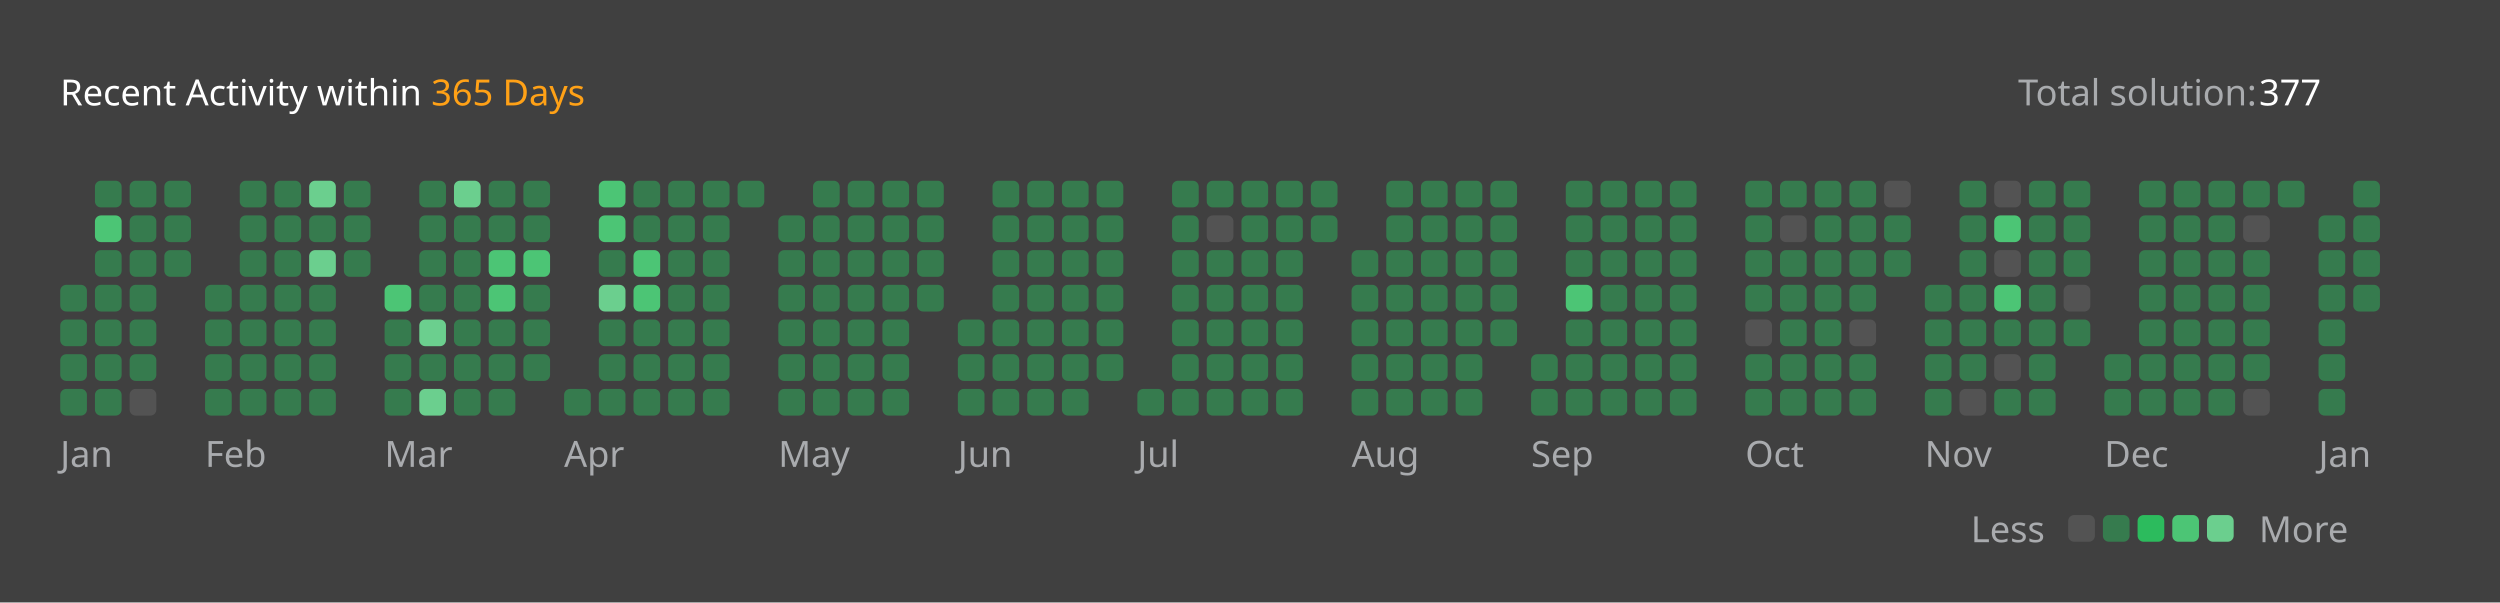
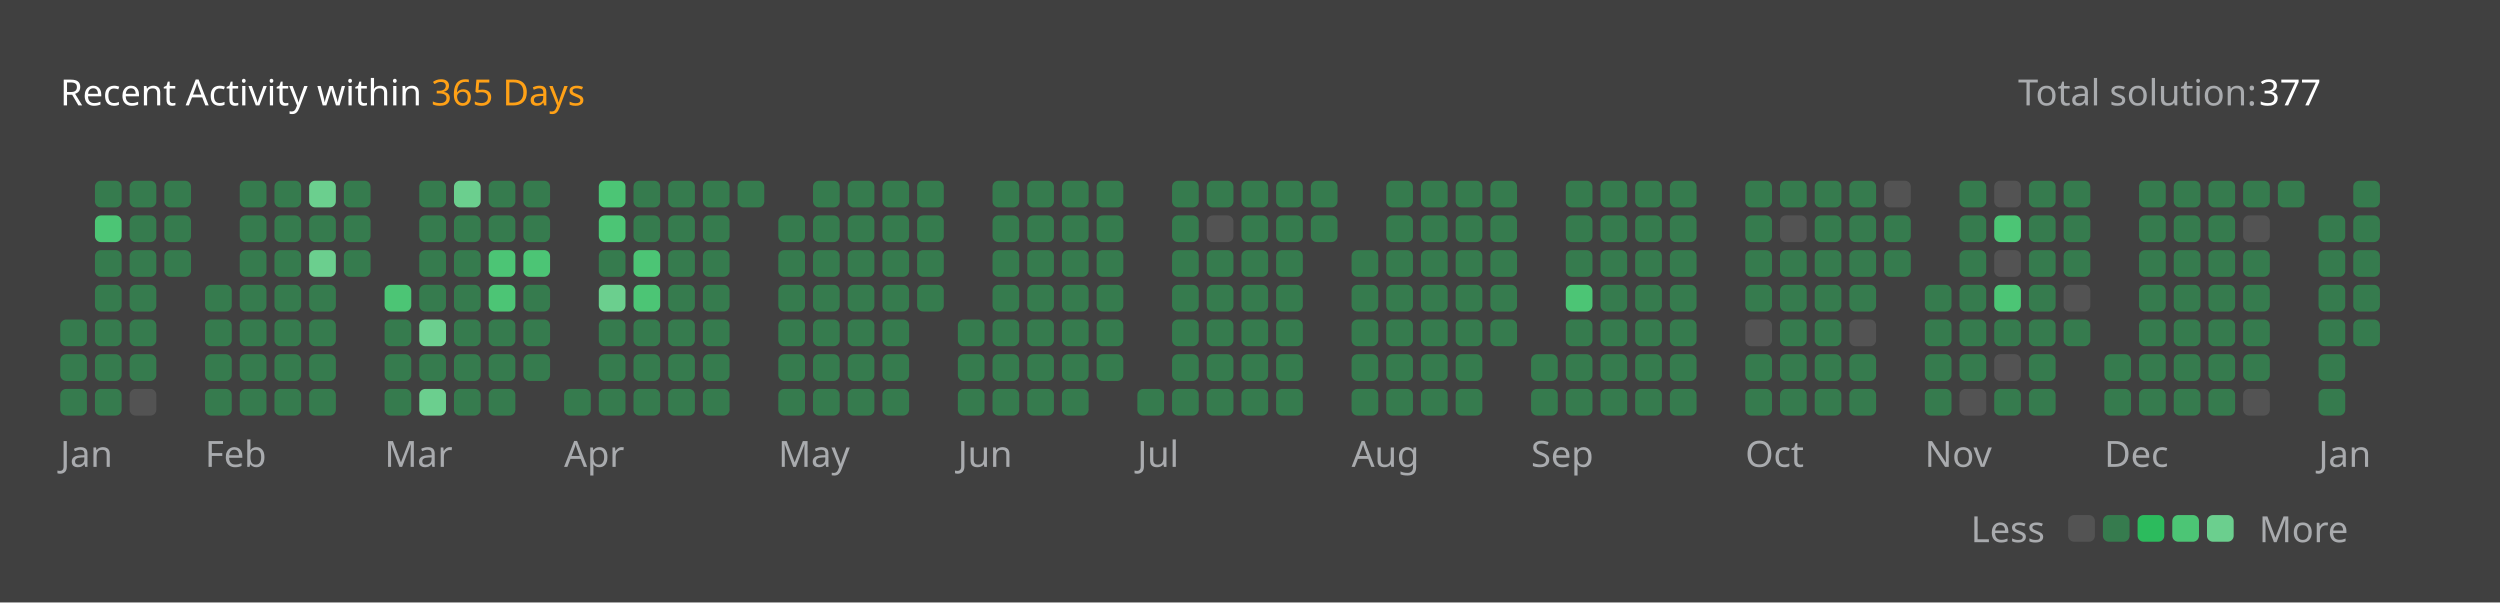
<svg xmlns="http://www.w3.org/2000/svg" version="1.1" height="200" width="830" viewBox="0 0 830 200">
  <style>*{font-family: "Segoe UI", Tahoma, Geneva, Verdana, sans-serif;}</style>
  <style>.title{font-weight: 500;font-size: 1rem;}</style>
  <style>.rotate-90{transform: rotate(-90deg);transform-origin: center;transform-box: fill-box;}</style>
  <style>.state{font-size: .75rem;}</style>
  <style>.light{color: #ffffff;fill: #ffffff;}</style>
  <style>.light-gray{color: #eff2f699;fill: #eff2f699;}</style>
  <style>.dark-gray{color: #ebebf54d;fill: #ebebf54d;}</style>
  <style>.gray{color: #747474;fill: #747474;}</style>
  <style>.orange{color: #ffa116;fill: #ffa116;}</style>
  <style>.background{color: #404040;fill: #404040;}</style>
  <style>.level-1-block{fill: #ffffff1a;}</style>
  <style>.level-2-block{fill: #2cb55d80;}</style>
  <style>.level-3-block{fill: #2cbb5dff;}</style>
  <style>.level-4-block{fill: #4cc575ff;}</style>
  <style>.level-5-block{fill: #6bcf8eff;}</style>
  <rect fill="#404040" x="0" y="0" width="830" height="200" rx="0.5rem" />
  <g text-anchor="start" text-decoration="1" class="title">
    <text x="20" y="35">
      <tspan class="light">Recent Activity within</tspan>
      <tspan class="orange">365 Days</tspan>
    </text>
  </g>
  <g class="state">
    <text x="670" y="35" class="light-gray"> Total solution: </text>
    <text x="750" y="35" class="light"> 377 </text>
    <text x="678.88" y="180" class="light-gray" text-anchor="end">Less</text>
    <rect x="686.64" y="171" width="8.86" height="8.86" rx="2" ry="2" class="level-1-block" />
    <rect x="698.16" y="171" width="8.86" height="8.86" rx="2" ry="2" class="level-2-block" />
    <rect x="709.68" y="171" width="8.86" height="8.86" rx="2" ry="2" class="level-3-block" />
    <rect x="721.2" y="171" width="8.86" height="8.86" rx="2" ry="2" class="level-4-block" />
    <rect x="732.72" y="171" width="8.86" height="8.86" rx="2" ry="2" class="level-5-block" />
    <text x="750" y="180" class="light-gray">More</text>
  </g>
  <g x="20" y="60">
    <g x="20" y="60">
      <g x="20.0" y="60">
-         <rect x="20.0" y="94.56" width="8.86" height="8.86" rx="2" ry="2" class="level-2-block" />
        <rect x="20.0" y="106.08" width="8.86" height="8.86" rx="2" ry="2" class="level-2-block" />
        <rect x="20.0" y="117.6" width="8.86" height="8.86" rx="2" ry="2" class="level-2-block" />
        <rect x="20.0" y="129.12" width="8.86" height="8.86" rx="2" ry="2" class="level-2-block" />
      </g>
      <g x="31.52" y="60">
        <rect x="31.52" y="60.0" width="8.86" height="8.86" rx="2" ry="2" class="level-2-block" />
        <rect x="31.52" y="71.52" width="8.86" height="8.86" rx="2" ry="2" class="level-4-block" />
        <rect x="31.52" y="83.04" width="8.86" height="8.86" rx="2" ry="2" class="level-2-block" />
        <rect x="31.52" y="94.56" width="8.86" height="8.86" rx="2" ry="2" class="level-2-block" />
        <rect x="31.52" y="106.08" width="8.86" height="8.86" rx="2" ry="2" class="level-2-block" />
        <rect x="31.52" y="117.6" width="8.86" height="8.86" rx="2" ry="2" class="level-2-block" />
        <rect x="31.52" y="129.12" width="8.86" height="8.86" rx="2" ry="2" class="level-2-block" />
      </g>
      <g x="43.04" y="60">
        <rect x="43.04" y="60.0" width="8.86" height="8.86" rx="2" ry="2" class="level-2-block" />
        <rect x="43.04" y="71.52" width="8.86" height="8.86" rx="2" ry="2" class="level-2-block" />
        <rect x="43.04" y="83.04" width="8.86" height="8.86" rx="2" ry="2" class="level-2-block" />
        <rect x="43.04" y="94.56" width="8.86" height="8.86" rx="2" ry="2" class="level-2-block" />
        <rect x="43.04" y="106.08" width="8.86" height="8.86" rx="2" ry="2" class="level-2-block" />
        <rect x="43.04" y="117.6" width="8.86" height="8.86" rx="2" ry="2" class="level-2-block" />
        <rect x="43.04" y="129.12" width="8.86" height="8.86" rx="2" ry="2" class="level-1-block" />
      </g>
      <g x="54.56" y="60">
        <rect x="54.56" y="60.0" width="8.86" height="8.86" rx="2" ry="2" class="level-2-block" />
        <rect x="54.56" y="71.52" width="8.86" height="8.86" rx="2" ry="2" class="level-2-block" />
        <rect x="54.56" y="83.04" width="8.86" height="8.86" rx="2" ry="2" class="level-2-block" />
      </g>
      <text x="20.0" y="155" class="light-gray state">Jan</text>
    </g>
  </g>
  <g x="68.08" y="60">
    <g x="68.08" y="60">
      <g x="68.08" y="60">
        <rect x="68.08" y="94.56" width="8.86" height="8.86" rx="2" ry="2" class="level-2-block" />
        <rect x="68.08" y="106.08" width="8.86" height="8.86" rx="2" ry="2" class="level-2-block" />
        <rect x="68.08" y="117.6" width="8.86" height="8.86" rx="2" ry="2" class="level-2-block" />
        <rect x="68.08" y="129.12" width="8.86" height="8.86" rx="2" ry="2" class="level-2-block" />
      </g>
      <g x="79.6" y="60">
        <rect x="79.6" y="60.0" width="8.86" height="8.86" rx="2" ry="2" class="level-2-block" />
        <rect x="79.6" y="71.52" width="8.86" height="8.86" rx="2" ry="2" class="level-2-block" />
        <rect x="79.6" y="83.04" width="8.86" height="8.86" rx="2" ry="2" class="level-2-block" />
        <rect x="79.6" y="94.56" width="8.86" height="8.86" rx="2" ry="2" class="level-2-block" />
        <rect x="79.6" y="106.08" width="8.86" height="8.86" rx="2" ry="2" class="level-2-block" />
        <rect x="79.6" y="117.6" width="8.86" height="8.86" rx="2" ry="2" class="level-2-block" />
        <rect x="79.6" y="129.12" width="8.86" height="8.86" rx="2" ry="2" class="level-2-block" />
      </g>
      <g x="91.12" y="60">
        <rect x="91.12" y="60.0" width="8.86" height="8.86" rx="2" ry="2" class="level-2-block" />
        <rect x="91.12" y="71.52" width="8.86" height="8.86" rx="2" ry="2" class="level-2-block" />
        <rect x="91.12" y="83.04" width="8.86" height="8.86" rx="2" ry="2" class="level-2-block" />
        <rect x="91.12" y="94.56" width="8.86" height="8.86" rx="2" ry="2" class="level-2-block" />
        <rect x="91.12" y="106.08" width="8.86" height="8.86" rx="2" ry="2" class="level-2-block" />
        <rect x="91.12" y="117.6" width="8.86" height="8.86" rx="2" ry="2" class="level-2-block" />
        <rect x="91.12" y="129.12" width="8.86" height="8.86" rx="2" ry="2" class="level-2-block" />
      </g>
      <g x="102.64" y="60">
        <rect x="102.64" y="60.0" width="8.86" height="8.86" rx="2" ry="2" class="level-5-block" />
        <rect x="102.64" y="71.52" width="8.86" height="8.86" rx="2" ry="2" class="level-2-block" />
        <rect x="102.64" y="83.04" width="8.86" height="8.86" rx="2" ry="2" class="level-5-block" />
        <rect x="102.64" y="94.56" width="8.86" height="8.86" rx="2" ry="2" class="level-2-block" />
        <rect x="102.64" y="106.08" width="8.86" height="8.86" rx="2" ry="2" class="level-2-block" />
        <rect x="102.64" y="117.6" width="8.86" height="8.86" rx="2" ry="2" class="level-2-block" />
        <rect x="102.64" y="129.12" width="8.86" height="8.86" rx="2" ry="2" class="level-2-block" />
      </g>
      <g x="114.16" y="60">
        <rect x="114.16" y="60.0" width="8.86" height="8.86" rx="2" ry="2" class="level-2-block" />
        <rect x="114.16" y="71.52" width="8.86" height="8.86" rx="2" ry="2" class="level-2-block" />
        <rect x="114.16" y="83.04" width="8.86" height="8.86" rx="2" ry="2" class="level-2-block" />
      </g>
      <text x="68.08" y="155" class="light-gray state">Feb</text>
    </g>
  </g>
  <g x="127.68" y="60">
    <g x="127.68" y="60">
      <g x="127.68" y="60">
        <rect x="127.68" y="94.56" width="8.86" height="8.86" rx="2" ry="2" class="level-4-block" />
        <rect x="127.68" y="106.08" width="8.86" height="8.86" rx="2" ry="2" class="level-2-block" />
        <rect x="127.68" y="117.6" width="8.86" height="8.86" rx="2" ry="2" class="level-2-block" />
        <rect x="127.68" y="129.12" width="8.86" height="8.86" rx="2" ry="2" class="level-2-block" />
      </g>
      <g x="139.2" y="60">
        <rect x="139.2" y="60.0" width="8.86" height="8.86" rx="2" ry="2" class="level-2-block" />
        <rect x="139.2" y="71.52" width="8.86" height="8.86" rx="2" ry="2" class="level-2-block" />
        <rect x="139.2" y="83.04" width="8.86" height="8.86" rx="2" ry="2" class="level-2-block" />
        <rect x="139.2" y="94.56" width="8.86" height="8.86" rx="2" ry="2" class="level-2-block" />
        <rect x="139.2" y="106.08" width="8.86" height="8.86" rx="2" ry="2" class="level-5-block" />
        <rect x="139.2" y="117.6" width="8.86" height="8.86" rx="2" ry="2" class="level-2-block" />
        <rect x="139.2" y="129.12" width="8.86" height="8.86" rx="2" ry="2" class="level-5-block" />
      </g>
      <g x="150.72" y="60">
        <rect x="150.72" y="60.0" width="8.86" height="8.86" rx="2" ry="2" class="level-5-block" />
        <rect x="150.72" y="71.52" width="8.86" height="8.86" rx="2" ry="2" class="level-2-block" />
        <rect x="150.72" y="83.04" width="8.86" height="8.86" rx="2" ry="2" class="level-2-block" />
        <rect x="150.72" y="94.56" width="8.86" height="8.86" rx="2" ry="2" class="level-2-block" />
        <rect x="150.72" y="106.08" width="8.86" height="8.86" rx="2" ry="2" class="level-2-block" />
        <rect x="150.72" y="117.6" width="8.86" height="8.86" rx="2" ry="2" class="level-2-block" />
        <rect x="150.72" y="129.12" width="8.86" height="8.86" rx="2" ry="2" class="level-2-block" />
      </g>
      <g x="162.24" y="60">
        <rect x="162.24" y="60.0" width="8.86" height="8.86" rx="2" ry="2" class="level-2-block" />
        <rect x="162.24" y="71.52" width="8.86" height="8.86" rx="2" ry="2" class="level-2-block" />
        <rect x="162.24" y="83.04" width="8.86" height="8.86" rx="2" ry="2" class="level-4-block" />
        <rect x="162.24" y="94.56" width="8.86" height="8.86" rx="2" ry="2" class="level-4-block" />
        <rect x="162.24" y="106.08" width="8.86" height="8.86" rx="2" ry="2" class="level-2-block" />
        <rect x="162.24" y="117.6" width="8.86" height="8.86" rx="2" ry="2" class="level-2-block" />
        <rect x="162.24" y="129.12" width="8.86" height="8.86" rx="2" ry="2" class="level-2-block" />
      </g>
      <g x="173.76" y="60">
        <rect x="173.76" y="60.0" width="8.86" height="8.86" rx="2" ry="2" class="level-2-block" />
        <rect x="173.76" y="71.52" width="8.86" height="8.86" rx="2" ry="2" class="level-2-block" />
        <rect x="173.76" y="83.04" width="8.86" height="8.86" rx="2" ry="2" class="level-4-block" />
        <rect x="173.76" y="94.56" width="8.86" height="8.86" rx="2" ry="2" class="level-2-block" />
        <rect x="173.76" y="106.08" width="8.86" height="8.86" rx="2" ry="2" class="level-2-block" />
        <rect x="173.76" y="117.6" width="8.86" height="8.86" rx="2" ry="2" class="level-2-block" />
      </g>
      <text x="127.68" y="155" class="light-gray state">Mar</text>
    </g>
  </g>
  <g x="187.28" y="60">
    <g x="187.28" y="60">
      <g x="187.28" y="60">
        <rect x="187.28" y="129.12" width="8.86" height="8.86" rx="2" ry="2" class="level-2-block" />
      </g>
      <g x="198.8" y="60">
        <rect x="198.8" y="60.0" width="8.86" height="8.86" rx="2" ry="2" class="level-4-block" />
        <rect x="198.8" y="71.52" width="8.86" height="8.86" rx="2" ry="2" class="level-4-block" />
        <rect x="198.8" y="83.04" width="8.86" height="8.86" rx="2" ry="2" class="level-2-block" />
        <rect x="198.8" y="94.56" width="8.86" height="8.86" rx="2" ry="2" class="level-5-block" />
        <rect x="198.8" y="106.08" width="8.86" height="8.86" rx="2" ry="2" class="level-2-block" />
        <rect x="198.8" y="117.6" width="8.86" height="8.86" rx="2" ry="2" class="level-2-block" />
        <rect x="198.8" y="129.12" width="8.86" height="8.86" rx="2" ry="2" class="level-2-block" />
      </g>
      <g x="210.32" y="60">
        <rect x="210.32" y="60.0" width="8.86" height="8.86" rx="2" ry="2" class="level-2-block" />
        <rect x="210.32" y="71.52" width="8.86" height="8.86" rx="2" ry="2" class="level-2-block" />
        <rect x="210.32" y="83.04" width="8.86" height="8.86" rx="2" ry="2" class="level-4-block" />
        <rect x="210.32" y="94.56" width="8.86" height="8.86" rx="2" ry="2" class="level-4-block" />
        <rect x="210.32" y="106.08" width="8.86" height="8.86" rx="2" ry="2" class="level-2-block" />
        <rect x="210.32" y="117.6" width="8.86" height="8.86" rx="2" ry="2" class="level-2-block" />
        <rect x="210.32" y="129.12" width="8.86" height="8.86" rx="2" ry="2" class="level-2-block" />
      </g>
      <g x="221.84" y="60">
        <rect x="221.84" y="60.0" width="8.86" height="8.86" rx="2" ry="2" class="level-2-block" />
        <rect x="221.84" y="71.52" width="8.86" height="8.86" rx="2" ry="2" class="level-2-block" />
        <rect x="221.84" y="83.04" width="8.86" height="8.86" rx="2" ry="2" class="level-2-block" />
        <rect x="221.84" y="94.56" width="8.86" height="8.86" rx="2" ry="2" class="level-2-block" />
        <rect x="221.84" y="106.08" width="8.86" height="8.86" rx="2" ry="2" class="level-2-block" />
        <rect x="221.84" y="117.6" width="8.86" height="8.86" rx="2" ry="2" class="level-2-block" />
        <rect x="221.84" y="129.12" width="8.86" height="8.86" rx="2" ry="2" class="level-2-block" />
      </g>
      <g x="233.36" y="60">
        <rect x="233.36" y="60.0" width="8.86" height="8.86" rx="2" ry="2" class="level-2-block" />
        <rect x="233.36" y="71.52" width="8.86" height="8.86" rx="2" ry="2" class="level-2-block" />
        <rect x="233.36" y="83.04" width="8.86" height="8.86" rx="2" ry="2" class="level-2-block" />
        <rect x="233.36" y="94.56" width="8.86" height="8.86" rx="2" ry="2" class="level-2-block" />
        <rect x="233.36" y="106.08" width="8.86" height="8.86" rx="2" ry="2" class="level-2-block" />
        <rect x="233.36" y="117.6" width="8.86" height="8.86" rx="2" ry="2" class="level-2-block" />
        <rect x="233.36" y="129.12" width="8.86" height="8.86" rx="2" ry="2" class="level-2-block" />
      </g>
      <g x="244.88" y="60">
        <rect x="244.88" y="60.0" width="8.86" height="8.86" rx="2" ry="2" class="level-2-block" />
      </g>
      <text x="187.28" y="155" class="light-gray state">Apr</text>
    </g>
  </g>
  <g x="258.4" y="60">
    <g x="258.4" y="60">
      <g x="258.4" y="60">
        <rect x="258.4" y="71.52" width="8.86" height="8.86" rx="2" ry="2" class="level-2-block" />
        <rect x="258.4" y="83.04" width="8.86" height="8.86" rx="2" ry="2" class="level-2-block" />
        <rect x="258.4" y="94.56" width="8.86" height="8.86" rx="2" ry="2" class="level-2-block" />
        <rect x="258.4" y="106.08" width="8.86" height="8.86" rx="2" ry="2" class="level-2-block" />
        <rect x="258.4" y="117.6" width="8.86" height="8.86" rx="2" ry="2" class="level-2-block" />
        <rect x="258.4" y="129.12" width="8.86" height="8.86" rx="2" ry="2" class="level-2-block" />
      </g>
      <g x="269.92" y="60">
        <rect x="269.92" y="60.0" width="8.86" height="8.86" rx="2" ry="2" class="level-2-block" />
        <rect x="269.92" y="71.52" width="8.86" height="8.86" rx="2" ry="2" class="level-2-block" />
        <rect x="269.92" y="83.04" width="8.86" height="8.86" rx="2" ry="2" class="level-2-block" />
        <rect x="269.92" y="94.56" width="8.86" height="8.86" rx="2" ry="2" class="level-2-block" />
        <rect x="269.92" y="106.08" width="8.86" height="8.86" rx="2" ry="2" class="level-2-block" />
        <rect x="269.92" y="117.6" width="8.86" height="8.86" rx="2" ry="2" class="level-2-block" />
        <rect x="269.92" y="129.12" width="8.86" height="8.86" rx="2" ry="2" class="level-2-block" />
      </g>
      <g x="281.44" y="60">
        <rect x="281.44" y="60.0" width="8.86" height="8.86" rx="2" ry="2" class="level-2-block" />
        <rect x="281.44" y="71.52" width="8.86" height="8.86" rx="2" ry="2" class="level-2-block" />
        <rect x="281.44" y="83.04" width="8.86" height="8.86" rx="2" ry="2" class="level-2-block" />
        <rect x="281.44" y="94.56" width="8.86" height="8.86" rx="2" ry="2" class="level-2-block" />
        <rect x="281.44" y="106.08" width="8.86" height="8.86" rx="2" ry="2" class="level-2-block" />
        <rect x="281.44" y="117.6" width="8.86" height="8.86" rx="2" ry="2" class="level-2-block" />
        <rect x="281.44" y="129.12" width="8.86" height="8.86" rx="2" ry="2" class="level-2-block" />
      </g>
      <g x="292.96" y="60">
        <rect x="292.96" y="60.0" width="8.86" height="8.86" rx="2" ry="2" class="level-2-block" />
        <rect x="292.96" y="71.52" width="8.86" height="8.86" rx="2" ry="2" class="level-2-block" />
        <rect x="292.96" y="83.04" width="8.86" height="8.86" rx="2" ry="2" class="level-2-block" />
        <rect x="292.96" y="94.56" width="8.86" height="8.86" rx="2" ry="2" class="level-2-block" />
        <rect x="292.96" y="106.08" width="8.86" height="8.86" rx="2" ry="2" class="level-2-block" />
        <rect x="292.96" y="117.6" width="8.86" height="8.86" rx="2" ry="2" class="level-2-block" />
        <rect x="292.96" y="129.12" width="8.86" height="8.86" rx="2" ry="2" class="level-2-block" />
      </g>
      <g x="304.48" y="60">
        <rect x="304.48" y="60.0" width="8.86" height="8.86" rx="2" ry="2" class="level-2-block" />
        <rect x="304.48" y="71.52" width="8.86" height="8.86" rx="2" ry="2" class="level-2-block" />
        <rect x="304.48" y="83.04" width="8.86" height="8.86" rx="2" ry="2" class="level-2-block" />
        <rect x="304.48" y="94.56" width="8.86" height="8.86" rx="2" ry="2" class="level-2-block" />
      </g>
      <text x="258.4" y="155" class="light-gray state">May</text>
    </g>
  </g>
  <g x="318.0" y="60">
    <g x="318.0" y="60">
      <g x="318.0" y="60">
        <rect x="318.0" y="106.08" width="8.86" height="8.86" rx="2" ry="2" class="level-2-block" />
        <rect x="318.0" y="117.6" width="8.86" height="8.86" rx="2" ry="2" class="level-2-block" />
        <rect x="318.0" y="129.12" width="8.86" height="8.86" rx="2" ry="2" class="level-2-block" />
      </g>
      <g x="329.52" y="60">
        <rect x="329.52" y="60.0" width="8.86" height="8.86" rx="2" ry="2" class="level-2-block" />
        <rect x="329.52" y="71.52" width="8.86" height="8.86" rx="2" ry="2" class="level-2-block" />
        <rect x="329.52" y="83.04" width="8.86" height="8.86" rx="2" ry="2" class="level-2-block" />
        <rect x="329.52" y="94.56" width="8.86" height="8.86" rx="2" ry="2" class="level-2-block" />
        <rect x="329.52" y="106.08" width="8.86" height="8.86" rx="2" ry="2" class="level-2-block" />
        <rect x="329.52" y="117.6" width="8.86" height="8.86" rx="2" ry="2" class="level-2-block" />
        <rect x="329.52" y="129.12" width="8.86" height="8.86" rx="2" ry="2" class="level-2-block" />
      </g>
      <g x="341.04" y="60">
        <rect x="341.04" y="60.0" width="8.86" height="8.86" rx="2" ry="2" class="level-2-block" />
        <rect x="341.04" y="71.52" width="8.86" height="8.86" rx="2" ry="2" class="level-2-block" />
        <rect x="341.04" y="83.04" width="8.86" height="8.86" rx="2" ry="2" class="level-2-block" />
        <rect x="341.04" y="94.56" width="8.86" height="8.86" rx="2" ry="2" class="level-2-block" />
        <rect x="341.04" y="106.08" width="8.86" height="8.86" rx="2" ry="2" class="level-2-block" />
        <rect x="341.04" y="117.6" width="8.86" height="8.86" rx="2" ry="2" class="level-2-block" />
        <rect x="341.04" y="129.12" width="8.86" height="8.86" rx="2" ry="2" class="level-2-block" />
      </g>
      <g x="352.56" y="60">
        <rect x="352.56" y="60.0" width="8.86" height="8.86" rx="2" ry="2" class="level-2-block" />
        <rect x="352.56" y="71.52" width="8.86" height="8.86" rx="2" ry="2" class="level-2-block" />
        <rect x="352.56" y="83.04" width="8.86" height="8.86" rx="2" ry="2" class="level-2-block" />
        <rect x="352.56" y="94.56" width="8.86" height="8.86" rx="2" ry="2" class="level-2-block" />
        <rect x="352.56" y="106.08" width="8.86" height="8.86" rx="2" ry="2" class="level-2-block" />
        <rect x="352.56" y="117.6" width="8.86" height="8.86" rx="2" ry="2" class="level-2-block" />
        <rect x="352.56" y="129.12" width="8.86" height="8.86" rx="2" ry="2" class="level-2-block" />
      </g>
      <g x="364.08" y="60">
        <rect x="364.08" y="60.0" width="8.86" height="8.86" rx="2" ry="2" class="level-2-block" />
        <rect x="364.08" y="71.52" width="8.86" height="8.86" rx="2" ry="2" class="level-2-block" />
        <rect x="364.08" y="83.04" width="8.86" height="8.86" rx="2" ry="2" class="level-2-block" />
        <rect x="364.08" y="94.56" width="8.86" height="8.86" rx="2" ry="2" class="level-2-block" />
        <rect x="364.08" y="106.08" width="8.86" height="8.86" rx="2" ry="2" class="level-2-block" />
        <rect x="364.08" y="117.6" width="8.86" height="8.86" rx="2" ry="2" class="level-2-block" />
      </g>
      <text x="318.0" y="155" class="light-gray state">Jun</text>
    </g>
  </g>
  <g x="377.6" y="60">
    <g x="377.6" y="60">
      <g x="377.6" y="60">
        <rect x="377.6" y="129.12" width="8.86" height="8.86" rx="2" ry="2" class="level-2-block" />
      </g>
      <g x="389.12" y="60">
        <rect x="389.12" y="60.0" width="8.86" height="8.86" rx="2" ry="2" class="level-2-block" />
        <rect x="389.12" y="71.52" width="8.86" height="8.86" rx="2" ry="2" class="level-2-block" />
        <rect x="389.12" y="83.04" width="8.86" height="8.86" rx="2" ry="2" class="level-2-block" />
        <rect x="389.12" y="94.56" width="8.86" height="8.86" rx="2" ry="2" class="level-2-block" />
        <rect x="389.12" y="106.08" width="8.86" height="8.86" rx="2" ry="2" class="level-2-block" />
        <rect x="389.12" y="117.6" width="8.86" height="8.86" rx="2" ry="2" class="level-2-block" />
        <rect x="389.12" y="129.12" width="8.86" height="8.86" rx="2" ry="2" class="level-2-block" />
      </g>
      <g x="400.64" y="60">
        <rect x="400.64" y="60.0" width="8.86" height="8.86" rx="2" ry="2" class="level-2-block" />
        <rect x="400.64" y="71.52" width="8.86" height="8.86" rx="2" ry="2" class="level-1-block" />
        <rect x="400.64" y="83.04" width="8.86" height="8.86" rx="2" ry="2" class="level-2-block" />
        <rect x="400.64" y="94.56" width="8.86" height="8.86" rx="2" ry="2" class="level-2-block" />
        <rect x="400.64" y="106.08" width="8.86" height="8.86" rx="2" ry="2" class="level-2-block" />
        <rect x="400.64" y="117.6" width="8.86" height="8.86" rx="2" ry="2" class="level-2-block" />
        <rect x="400.64" y="129.12" width="8.86" height="8.86" rx="2" ry="2" class="level-2-block" />
      </g>
      <g x="412.16" y="60">
        <rect x="412.16" y="60.0" width="8.86" height="8.86" rx="2" ry="2" class="level-2-block" />
        <rect x="412.16" y="71.52" width="8.86" height="8.86" rx="2" ry="2" class="level-2-block" />
        <rect x="412.16" y="83.04" width="8.86" height="8.86" rx="2" ry="2" class="level-2-block" />
        <rect x="412.16" y="94.56" width="8.86" height="8.86" rx="2" ry="2" class="level-2-block" />
        <rect x="412.16" y="106.08" width="8.86" height="8.86" rx="2" ry="2" class="level-2-block" />
        <rect x="412.16" y="117.6" width="8.86" height="8.86" rx="2" ry="2" class="level-2-block" />
        <rect x="412.16" y="129.12" width="8.86" height="8.86" rx="2" ry="2" class="level-2-block" />
      </g>
      <g x="423.68" y="60">
        <rect x="423.68" y="60.0" width="8.86" height="8.86" rx="2" ry="2" class="level-2-block" />
        <rect x="423.68" y="71.52" width="8.86" height="8.86" rx="2" ry="2" class="level-2-block" />
        <rect x="423.68" y="83.04" width="8.86" height="8.86" rx="2" ry="2" class="level-2-block" />
        <rect x="423.68" y="94.56" width="8.86" height="8.86" rx="2" ry="2" class="level-2-block" />
        <rect x="423.68" y="106.08" width="8.86" height="8.86" rx="2" ry="2" class="level-2-block" />
        <rect x="423.68" y="117.6" width="8.86" height="8.86" rx="2" ry="2" class="level-2-block" />
        <rect x="423.68" y="129.12" width="8.86" height="8.86" rx="2" ry="2" class="level-2-block" />
      </g>
      <g x="435.2" y="60">
        <rect x="435.2" y="60.0" width="8.86" height="8.86" rx="2" ry="2" class="level-2-block" />
        <rect x="435.2" y="71.52" width="8.86" height="8.86" rx="2" ry="2" class="level-2-block" />
      </g>
      <text x="377.6" y="155" class="light-gray state">Jul</text>
    </g>
  </g>
  <g x="448.72" y="60">
    <g x="448.72" y="60">
      <g x="448.72" y="60">
        <rect x="448.72" y="83.04" width="8.86" height="8.86" rx="2" ry="2" class="level-2-block" />
        <rect x="448.72" y="94.56" width="8.86" height="8.86" rx="2" ry="2" class="level-2-block" />
        <rect x="448.72" y="106.08" width="8.86" height="8.86" rx="2" ry="2" class="level-2-block" />
        <rect x="448.72" y="117.6" width="8.86" height="8.86" rx="2" ry="2" class="level-2-block" />
        <rect x="448.72" y="129.12" width="8.86" height="8.86" rx="2" ry="2" class="level-2-block" />
      </g>
      <g x="460.24" y="60">
        <rect x="460.24" y="60.0" width="8.86" height="8.86" rx="2" ry="2" class="level-2-block" />
        <rect x="460.24" y="71.52" width="8.86" height="8.86" rx="2" ry="2" class="level-2-block" />
        <rect x="460.24" y="83.04" width="8.86" height="8.86" rx="2" ry="2" class="level-2-block" />
        <rect x="460.24" y="94.56" width="8.86" height="8.86" rx="2" ry="2" class="level-2-block" />
        <rect x="460.24" y="106.08" width="8.86" height="8.86" rx="2" ry="2" class="level-2-block" />
        <rect x="460.24" y="117.6" width="8.86" height="8.86" rx="2" ry="2" class="level-2-block" />
        <rect x="460.24" y="129.12" width="8.86" height="8.86" rx="2" ry="2" class="level-2-block" />
      </g>
      <g x="471.76" y="60">
        <rect x="471.76" y="60.0" width="8.86" height="8.86" rx="2" ry="2" class="level-2-block" />
        <rect x="471.76" y="71.52" width="8.86" height="8.86" rx="2" ry="2" class="level-2-block" />
        <rect x="471.76" y="83.04" width="8.86" height="8.86" rx="2" ry="2" class="level-2-block" />
        <rect x="471.76" y="94.56" width="8.86" height="8.86" rx="2" ry="2" class="level-2-block" />
        <rect x="471.76" y="106.08" width="8.86" height="8.86" rx="2" ry="2" class="level-2-block" />
        <rect x="471.76" y="117.6" width="8.86" height="8.86" rx="2" ry="2" class="level-2-block" />
        <rect x="471.76" y="129.12" width="8.86" height="8.86" rx="2" ry="2" class="level-2-block" />
      </g>
      <g x="483.28" y="60">
        <rect x="483.28" y="60.0" width="8.86" height="8.86" rx="2" ry="2" class="level-2-block" />
        <rect x="483.28" y="71.52" width="8.86" height="8.86" rx="2" ry="2" class="level-2-block" />
        <rect x="483.28" y="83.04" width="8.86" height="8.86" rx="2" ry="2" class="level-2-block" />
        <rect x="483.28" y="94.56" width="8.86" height="8.86" rx="2" ry="2" class="level-2-block" />
        <rect x="483.28" y="106.08" width="8.86" height="8.86" rx="2" ry="2" class="level-2-block" />
        <rect x="483.28" y="117.6" width="8.86" height="8.86" rx="2" ry="2" class="level-2-block" />
        <rect x="483.28" y="129.12" width="8.86" height="8.86" rx="2" ry="2" class="level-2-block" />
      </g>
      <g x="494.8" y="60">
        <rect x="494.8" y="60.0" width="8.86" height="8.86" rx="2" ry="2" class="level-2-block" />
        <rect x="494.8" y="71.52" width="8.86" height="8.86" rx="2" ry="2" class="level-2-block" />
        <rect x="494.8" y="83.04" width="8.86" height="8.86" rx="2" ry="2" class="level-2-block" />
        <rect x="494.8" y="94.56" width="8.86" height="8.86" rx="2" ry="2" class="level-2-block" />
        <rect x="494.8" y="106.08" width="8.86" height="8.86" rx="2" ry="2" class="level-2-block" />
      </g>
      <text x="448.72" y="155" class="light-gray state">Aug</text>
    </g>
  </g>
  <g x="508.32" y="60">
    <g x="508.32" y="60">
      <g x="508.32" y="60">
        <rect x="508.32" y="117.6" width="8.86" height="8.86" rx="2" ry="2" class="level-2-block" />
        <rect x="508.32" y="129.12" width="8.86" height="8.86" rx="2" ry="2" class="level-2-block" />
      </g>
      <g x="519.84" y="60">
        <rect x="519.84" y="60.0" width="8.86" height="8.86" rx="2" ry="2" class="level-2-block" />
        <rect x="519.84" y="71.52" width="8.86" height="8.86" rx="2" ry="2" class="level-2-block" />
        <rect x="519.84" y="83.04" width="8.86" height="8.86" rx="2" ry="2" class="level-2-block" />
        <rect x="519.84" y="94.56" width="8.86" height="8.86" rx="2" ry="2" class="level-4-block" />
        <rect x="519.84" y="106.08" width="8.86" height="8.86" rx="2" ry="2" class="level-2-block" />
        <rect x="519.84" y="117.6" width="8.86" height="8.86" rx="2" ry="2" class="level-2-block" />
        <rect x="519.84" y="129.12" width="8.86" height="8.86" rx="2" ry="2" class="level-2-block" />
      </g>
      <g x="531.36" y="60">
        <rect x="531.36" y="60.0" width="8.86" height="8.86" rx="2" ry="2" class="level-2-block" />
        <rect x="531.36" y="71.52" width="8.86" height="8.86" rx="2" ry="2" class="level-2-block" />
        <rect x="531.36" y="83.04" width="8.86" height="8.86" rx="2" ry="2" class="level-2-block" />
        <rect x="531.36" y="94.56" width="8.86" height="8.86" rx="2" ry="2" class="level-2-block" />
        <rect x="531.36" y="106.08" width="8.86" height="8.86" rx="2" ry="2" class="level-2-block" />
        <rect x="531.36" y="117.6" width="8.86" height="8.86" rx="2" ry="2" class="level-2-block" />
        <rect x="531.36" y="129.12" width="8.86" height="8.86" rx="2" ry="2" class="level-2-block" />
      </g>
      <g x="542.88" y="60">
        <rect x="542.88" y="60.0" width="8.86" height="8.86" rx="2" ry="2" class="level-2-block" />
        <rect x="542.88" y="71.52" width="8.86" height="8.86" rx="2" ry="2" class="level-2-block" />
        <rect x="542.88" y="83.04" width="8.86" height="8.86" rx="2" ry="2" class="level-2-block" />
        <rect x="542.88" y="94.56" width="8.86" height="8.86" rx="2" ry="2" class="level-2-block" />
        <rect x="542.88" y="106.08" width="8.86" height="8.86" rx="2" ry="2" class="level-2-block" />
        <rect x="542.88" y="117.6" width="8.86" height="8.86" rx="2" ry="2" class="level-2-block" />
        <rect x="542.88" y="129.12" width="8.86" height="8.86" rx="2" ry="2" class="level-2-block" />
      </g>
      <g x="554.4" y="60">
        <rect x="554.4" y="60.0" width="8.86" height="8.86" rx="2" ry="2" class="level-2-block" />
        <rect x="554.4" y="71.52" width="8.86" height="8.86" rx="2" ry="2" class="level-2-block" />
        <rect x="554.4" y="83.04" width="8.86" height="8.86" rx="2" ry="2" class="level-2-block" />
        <rect x="554.4" y="94.56" width="8.86" height="8.86" rx="2" ry="2" class="level-2-block" />
        <rect x="554.4" y="106.08" width="8.86" height="8.86" rx="2" ry="2" class="level-2-block" />
        <rect x="554.4" y="117.6" width="8.86" height="8.86" rx="2" ry="2" class="level-2-block" />
        <rect x="554.4" y="129.12" width="8.86" height="8.86" rx="2" ry="2" class="level-2-block" />
      </g>
      <text x="508.32" y="155" class="light-gray state">Sep</text>
    </g>
  </g>
  <g x="579.44" y="60">
    <g x="579.44" y="60">
      <g x="579.44" y="60">
        <rect x="579.44" y="60.0" width="8.86" height="8.86" rx="2" ry="2" class="level-2-block" />
        <rect x="579.44" y="71.52" width="8.86" height="8.86" rx="2" ry="2" class="level-2-block" />
        <rect x="579.44" y="83.04" width="8.86" height="8.86" rx="2" ry="2" class="level-2-block" />
        <rect x="579.44" y="94.56" width="8.86" height="8.86" rx="2" ry="2" class="level-2-block" />
        <rect x="579.44" y="106.08" width="8.86" height="8.86" rx="2" ry="2" class="level-1-block" />
        <rect x="579.44" y="117.6" width="8.86" height="8.86" rx="2" ry="2" class="level-2-block" />
        <rect x="579.44" y="129.12" width="8.86" height="8.86" rx="2" ry="2" class="level-2-block" />
      </g>
      <g x="590.96" y="60">
        <rect x="590.96" y="60.0" width="8.86" height="8.86" rx="2" ry="2" class="level-2-block" />
        <rect x="590.96" y="71.52" width="8.86" height="8.86" rx="2" ry="2" class="level-1-block" />
        <rect x="590.96" y="83.04" width="8.86" height="8.86" rx="2" ry="2" class="level-2-block" />
        <rect x="590.96" y="94.56" width="8.86" height="8.86" rx="2" ry="2" class="level-2-block" />
        <rect x="590.96" y="106.08" width="8.86" height="8.86" rx="2" ry="2" class="level-2-block" />
        <rect x="590.96" y="117.6" width="8.86" height="8.86" rx="2" ry="2" class="level-2-block" />
        <rect x="590.96" y="129.12" width="8.86" height="8.86" rx="2" ry="2" class="level-2-block" />
      </g>
      <g x="602.48" y="60">
        <rect x="602.48" y="60.0" width="8.86" height="8.86" rx="2" ry="2" class="level-2-block" />
        <rect x="602.48" y="71.52" width="8.86" height="8.86" rx="2" ry="2" class="level-2-block" />
        <rect x="602.48" y="83.04" width="8.86" height="8.86" rx="2" ry="2" class="level-2-block" />
        <rect x="602.48" y="94.56" width="8.86" height="8.86" rx="2" ry="2" class="level-2-block" />
        <rect x="602.48" y="106.08" width="8.86" height="8.86" rx="2" ry="2" class="level-2-block" />
        <rect x="602.48" y="117.6" width="8.86" height="8.86" rx="2" ry="2" class="level-2-block" />
        <rect x="602.48" y="129.12" width="8.86" height="8.86" rx="2" ry="2" class="level-2-block" />
      </g>
      <g x="614.0" y="60">
        <rect x="614.0" y="60.0" width="8.86" height="8.86" rx="2" ry="2" class="level-2-block" />
        <rect x="614.0" y="71.52" width="8.86" height="8.86" rx="2" ry="2" class="level-2-block" />
        <rect x="614.0" y="83.04" width="8.86" height="8.86" rx="2" ry="2" class="level-2-block" />
        <rect x="614.0" y="94.56" width="8.86" height="8.86" rx="2" ry="2" class="level-2-block" />
        <rect x="614.0" y="106.08" width="8.86" height="8.86" rx="2" ry="2" class="level-1-block" />
        <rect x="614.0" y="117.6" width="8.86" height="8.86" rx="2" ry="2" class="level-2-block" />
        <rect x="614.0" y="129.12" width="8.86" height="8.86" rx="2" ry="2" class="level-2-block" />
      </g>
      <g x="625.52" y="60">
        <rect x="625.52" y="60.0" width="8.86" height="8.86" rx="2" ry="2" class="level-1-block" />
        <rect x="625.52" y="71.52" width="8.86" height="8.86" rx="2" ry="2" class="level-2-block" />
        <rect x="625.52" y="83.04" width="8.86" height="8.86" rx="2" ry="2" class="level-2-block" />
      </g>
      <text x="579.44" y="155" class="light-gray state">Oct</text>
    </g>
  </g>
  <g x="639.04" y="60">
    <g x="639.04" y="60">
      <g x="639.04" y="60">
        <rect x="639.04" y="94.56" width="8.86" height="8.86" rx="2" ry="2" class="level-2-block" />
        <rect x="639.04" y="106.08" width="8.86" height="8.86" rx="2" ry="2" class="level-2-block" />
        <rect x="639.04" y="117.6" width="8.86" height="8.86" rx="2" ry="2" class="level-2-block" />
        <rect x="639.04" y="129.12" width="8.86" height="8.86" rx="2" ry="2" class="level-2-block" />
      </g>
      <g x="650.56" y="60">
        <rect x="650.56" y="60.0" width="8.86" height="8.86" rx="2" ry="2" class="level-2-block" />
        <rect x="650.56" y="71.52" width="8.86" height="8.86" rx="2" ry="2" class="level-2-block" />
        <rect x="650.56" y="83.04" width="8.86" height="8.86" rx="2" ry="2" class="level-2-block" />
        <rect x="650.56" y="94.56" width="8.86" height="8.86" rx="2" ry="2" class="level-2-block" />
        <rect x="650.56" y="106.08" width="8.86" height="8.86" rx="2" ry="2" class="level-2-block" />
        <rect x="650.56" y="117.6" width="8.86" height="8.86" rx="2" ry="2" class="level-2-block" />
        <rect x="650.56" y="129.12" width="8.86" height="8.86" rx="2" ry="2" class="level-1-block" />
      </g>
      <g x="662.08" y="60">
        <rect x="662.08" y="60.0" width="8.86" height="8.86" rx="2" ry="2" class="level-1-block" />
        <rect x="662.08" y="71.52" width="8.86" height="8.86" rx="2" ry="2" class="level-4-block" />
        <rect x="662.08" y="83.04" width="8.86" height="8.86" rx="2" ry="2" class="level-1-block" />
        <rect x="662.08" y="94.56" width="8.86" height="8.86" rx="2" ry="2" class="level-4-block" />
        <rect x="662.08" y="106.08" width="8.86" height="8.86" rx="2" ry="2" class="level-2-block" />
        <rect x="662.08" y="117.6" width="8.86" height="8.86" rx="2" ry="2" class="level-1-block" />
        <rect x="662.08" y="129.12" width="8.86" height="8.86" rx="2" ry="2" class="level-2-block" />
      </g>
      <g x="673.6" y="60">
        <rect x="673.6" y="60.0" width="8.86" height="8.86" rx="2" ry="2" class="level-2-block" />
        <rect x="673.6" y="71.52" width="8.86" height="8.86" rx="2" ry="2" class="level-2-block" />
        <rect x="673.6" y="83.04" width="8.86" height="8.86" rx="2" ry="2" class="level-2-block" />
        <rect x="673.6" y="94.56" width="8.86" height="8.86" rx="2" ry="2" class="level-2-block" />
        <rect x="673.6" y="106.08" width="8.86" height="8.86" rx="2" ry="2" class="level-2-block" />
        <rect x="673.6" y="117.6" width="8.86" height="8.86" rx="2" ry="2" class="level-2-block" />
        <rect x="673.6" y="129.12" width="8.86" height="8.86" rx="2" ry="2" class="level-2-block" />
      </g>
      <g x="685.12" y="60">
        <rect x="685.12" y="60.0" width="8.86" height="8.86" rx="2" ry="2" class="level-2-block" />
        <rect x="685.12" y="71.52" width="8.86" height="8.86" rx="2" ry="2" class="level-2-block" />
        <rect x="685.12" y="83.04" width="8.86" height="8.86" rx="2" ry="2" class="level-2-block" />
        <rect x="685.12" y="94.56" width="8.86" height="8.86" rx="2" ry="2" class="level-1-block" />
        <rect x="685.12" y="106.08" width="8.86" height="8.86" rx="2" ry="2" class="level-2-block" />
      </g>
      <text x="639.04" y="155" class="light-gray state">Nov</text>
    </g>
  </g>
  <g x="698.64" y="60">
    <g x="698.64" y="60">
      <g x="698.64" y="60">
        <rect x="698.64" y="117.6" width="8.86" height="8.86" rx="2" ry="2" class="level-2-block" />
        <rect x="698.64" y="129.12" width="8.86" height="8.86" rx="2" ry="2" class="level-2-block" />
      </g>
      <g x="710.16" y="60">
        <rect x="710.16" y="60.0" width="8.86" height="8.86" rx="2" ry="2" class="level-2-block" />
        <rect x="710.16" y="71.52" width="8.86" height="8.86" rx="2" ry="2" class="level-2-block" />
        <rect x="710.16" y="83.04" width="8.86" height="8.86" rx="2" ry="2" class="level-2-block" />
        <rect x="710.16" y="94.56" width="8.86" height="8.86" rx="2" ry="2" class="level-2-block" />
        <rect x="710.16" y="106.08" width="8.86" height="8.86" rx="2" ry="2" class="level-2-block" />
        <rect x="710.16" y="117.6" width="8.86" height="8.86" rx="2" ry="2" class="level-2-block" />
        <rect x="710.16" y="129.12" width="8.86" height="8.86" rx="2" ry="2" class="level-2-block" />
      </g>
      <g x="721.68" y="60">
        <rect x="721.68" y="60.0" width="8.86" height="8.86" rx="2" ry="2" class="level-2-block" />
        <rect x="721.68" y="71.52" width="8.86" height="8.86" rx="2" ry="2" class="level-2-block" />
        <rect x="721.68" y="83.04" width="8.86" height="8.86" rx="2" ry="2" class="level-2-block" />
        <rect x="721.68" y="94.56" width="8.86" height="8.86" rx="2" ry="2" class="level-2-block" />
        <rect x="721.68" y="106.08" width="8.86" height="8.86" rx="2" ry="2" class="level-2-block" />
        <rect x="721.68" y="117.6" width="8.86" height="8.86" rx="2" ry="2" class="level-2-block" />
        <rect x="721.68" y="129.12" width="8.86" height="8.86" rx="2" ry="2" class="level-2-block" />
      </g>
      <g x="733.2" y="60">
        <rect x="733.2" y="60.0" width="8.86" height="8.86" rx="2" ry="2" class="level-2-block" />
        <rect x="733.2" y="71.52" width="8.86" height="8.86" rx="2" ry="2" class="level-2-block" />
        <rect x="733.2" y="83.04" width="8.86" height="8.86" rx="2" ry="2" class="level-2-block" />
        <rect x="733.2" y="94.56" width="8.86" height="8.86" rx="2" ry="2" class="level-2-block" />
        <rect x="733.2" y="106.08" width="8.86" height="8.86" rx="2" ry="2" class="level-2-block" />
        <rect x="733.2" y="117.6" width="8.86" height="8.86" rx="2" ry="2" class="level-2-block" />
        <rect x="733.2" y="129.12" width="8.86" height="8.86" rx="2" ry="2" class="level-2-block" />
      </g>
      <g x="744.72" y="60">
        <rect x="744.72" y="60.0" width="8.86" height="8.86" rx="2" ry="2" class="level-2-block" />
        <rect x="744.72" y="71.52" width="8.86" height="8.86" rx="2" ry="2" class="level-1-block" />
        <rect x="744.72" y="83.04" width="8.86" height="8.86" rx="2" ry="2" class="level-2-block" />
        <rect x="744.72" y="94.56" width="8.86" height="8.86" rx="2" ry="2" class="level-2-block" />
        <rect x="744.72" y="106.08" width="8.86" height="8.86" rx="2" ry="2" class="level-2-block" />
        <rect x="744.72" y="117.6" width="8.86" height="8.86" rx="2" ry="2" class="level-2-block" />
        <rect x="744.72" y="129.12" width="8.86" height="8.86" rx="2" ry="2" class="level-1-block" />
      </g>
      <g x="756.24" y="60">
        <rect x="756.24" y="60.0" width="8.86" height="8.86" rx="2" ry="2" class="level-2-block" />
      </g>
      <text x="698.64" y="155" class="light-gray state">Dec</text>
    </g>
  </g>
  <g x="769.76" y="60">
    <g x="769.76" y="60">
      <g x="769.76" y="60">
        <rect x="769.76" y="71.52" width="8.86" height="8.86" rx="2" ry="2" class="level-2-block" />
        <rect x="769.76" y="83.04" width="8.86" height="8.86" rx="2" ry="2" class="level-2-block" />
        <rect x="769.76" y="94.56" width="8.86" height="8.86" rx="2" ry="2" class="level-2-block" />
        <rect x="769.76" y="106.08" width="8.86" height="8.86" rx="2" ry="2" class="level-2-block" />
        <rect x="769.76" y="117.6" width="8.86" height="8.86" rx="2" ry="2" class="level-2-block" />
        <rect x="769.76" y="129.12" width="8.86" height="8.86" rx="2" ry="2" class="level-2-block" />
      </g>
      <g x="781.28" y="60">
        <rect x="781.28" y="60.0" width="8.86" height="8.86" rx="2" ry="2" class="level-2-block" />
        <rect x="781.28" y="71.52" width="8.86" height="8.86" rx="2" ry="2" class="level-2-block" />
        <rect x="781.28" y="83.04" width="8.86" height="8.86" rx="2" ry="2" class="level-2-block" />
        <rect x="781.28" y="94.56" width="8.86" height="8.86" rx="2" ry="2" class="level-2-block" />
+         <rect x="781.28" y="106.08" width="8.86" height="8.86" rx="2" ry="2" class="level-2-block" />
      </g>
      <text x="769.76" y="155" class="light-gray state">Jan</text>
    </g>
  </g>
</svg>
